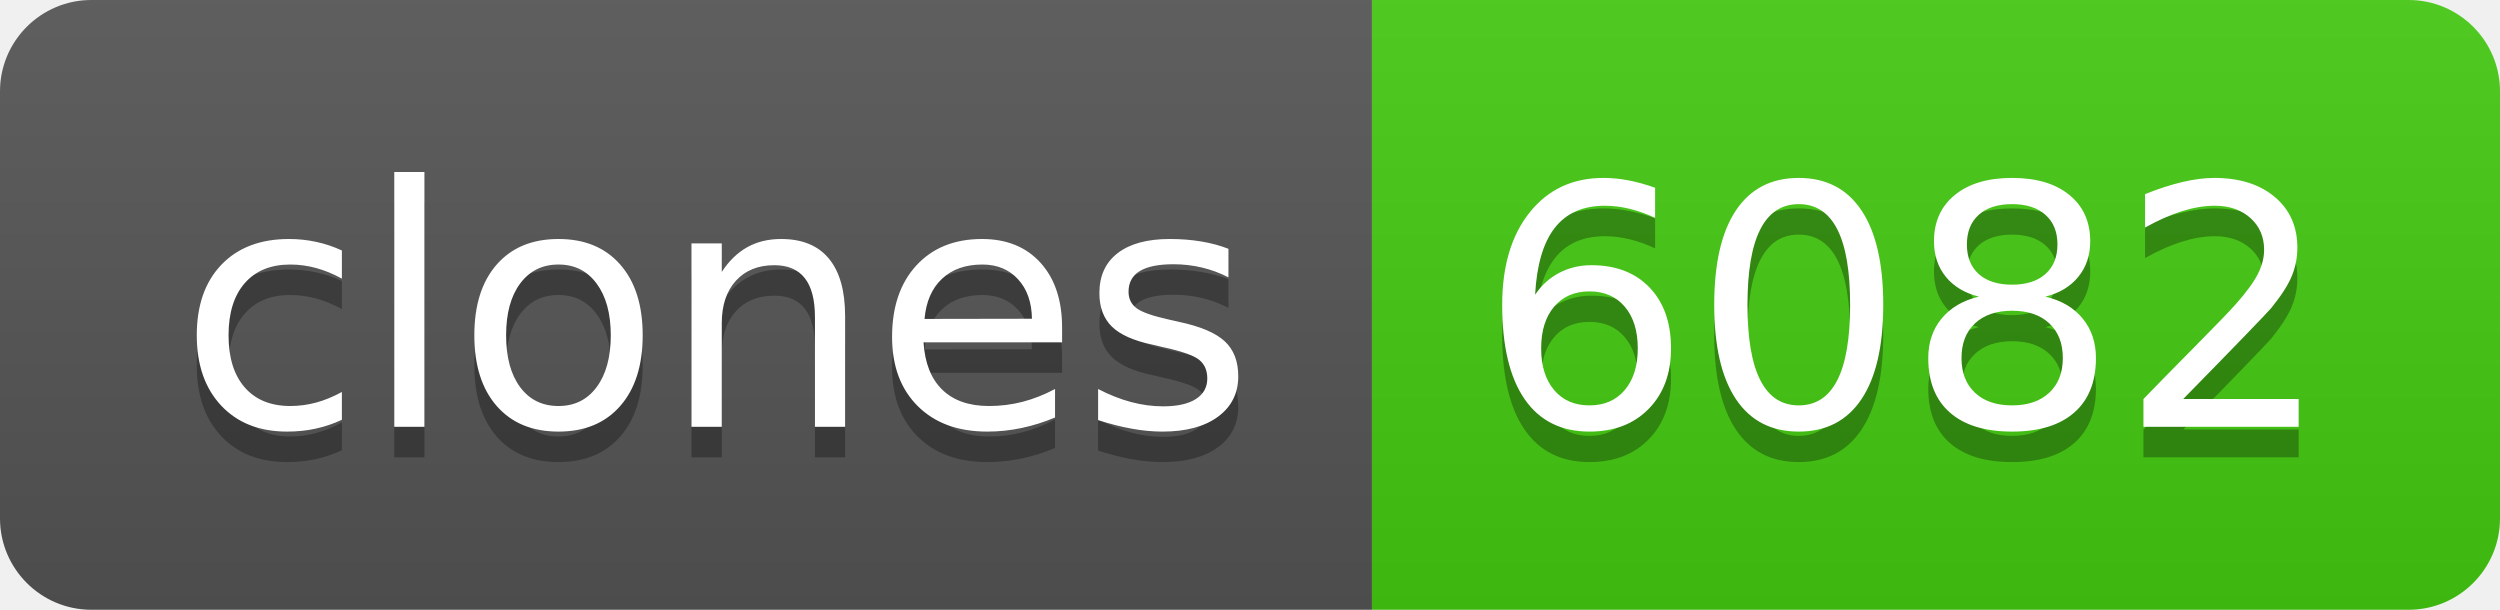
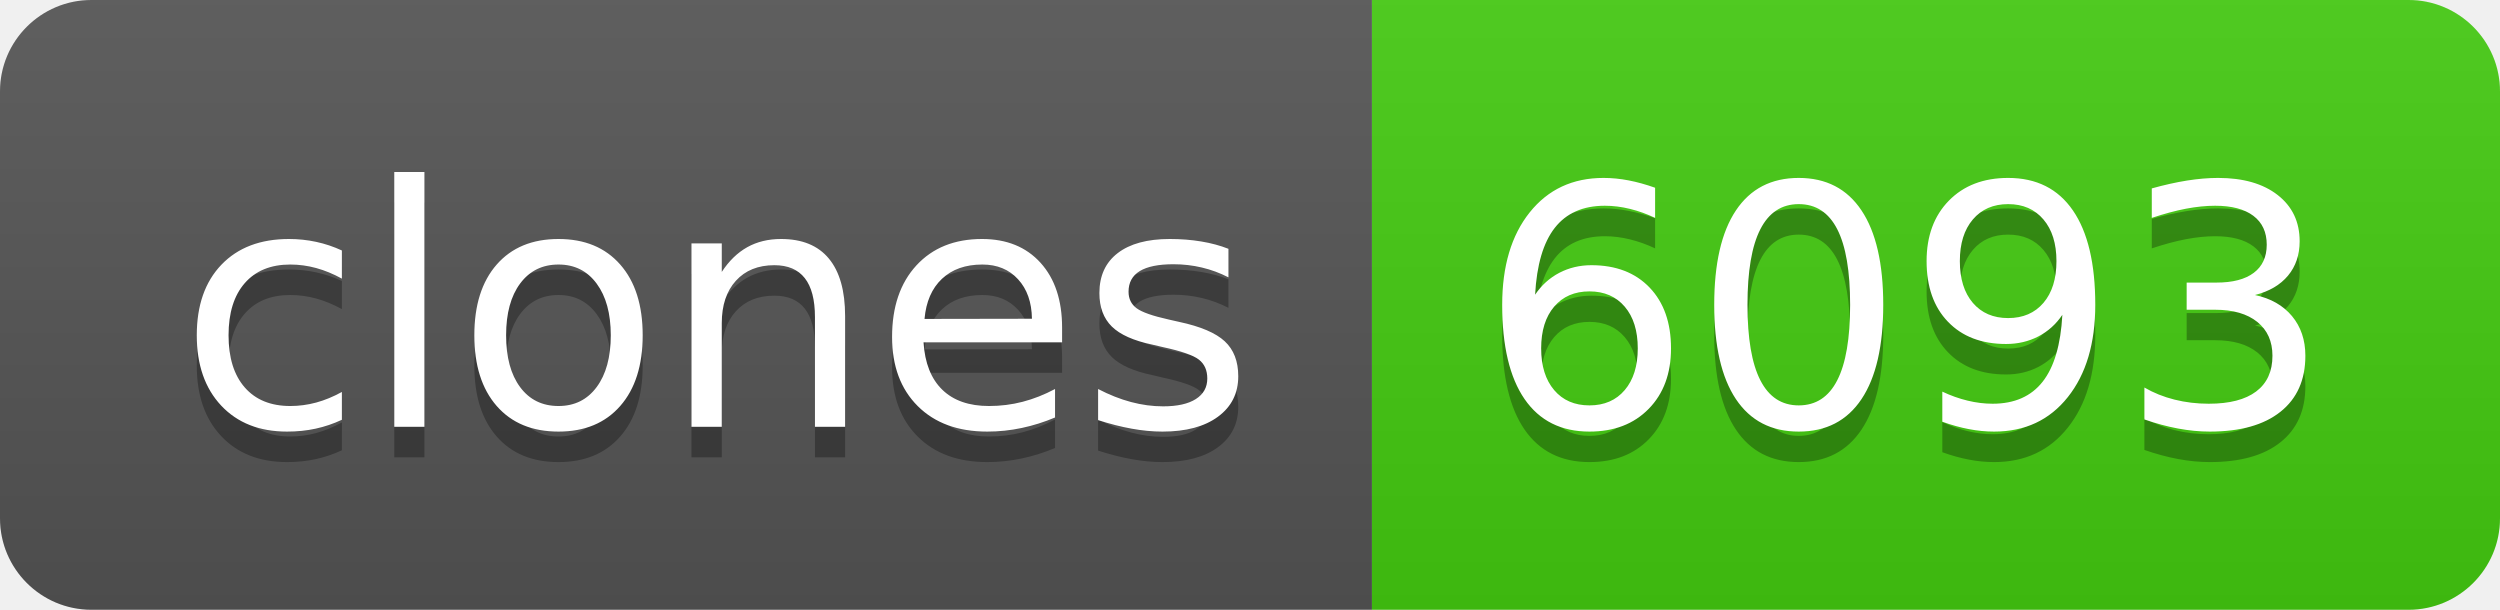
- <svg xmlns="http://www.w3.org/2000/svg" width="82" height="20" role="img" aria-label="clones: 6082">
+ <svg xmlns="http://www.w3.org/2000/svg" width="82" height="20" role="img" aria-label="clones: 6093">
  <linearGradient id="s" x2="0" y2="100%">
    <stop offset="0" stop-color="#bbb" stop-opacity=".1" />
    <stop offset="1" stop-opacity=".1" />
  </linearGradient>
  <clipPath id="r">
    <rect width="82" height="20" rx="3" fill="#fff" />
  </clipPath>
  <g clip-path="url(#r)">
    <rect width="45" height="20" fill="#555" />
    <rect x="45" width="37" height="20" fill="#4c1" />
    <rect width="82" height="20" fill="url(#s)" />
  </g>
  <g fill="#fff" text-anchor="middle" font-family="Verdana,Geneva,DejaVu Sans,sans-serif" text-rendering="geometricPrecision" font-size="110">
    <text aria-hidden="true" x="235" y="150" fill="#010101" fill-opacity=".3" transform="scale(.1)" textLength="350">clones</text>
    <text x="235" y="140" transform="scale(.1)" fill="#fff" textLength="350">clones</text>
-     <text aria-hidden="true" x="625" y="150" fill="#010101" fill-opacity=".3" transform="scale(.1)" textLength="270">6082</text>
-     <text x="625" y="140" transform="scale(.1)" fill="#fff" textLength="270">6082</text>
+     <text aria-hidden="true" x="625" y="150" fill="#010101" fill-opacity=".3" transform="scale(.1)" textLength="270">6093</text>
+     <text x="625" y="140" transform="scale(.1)" fill="#fff" textLength="270">6093</text>
  </g>
</svg>
